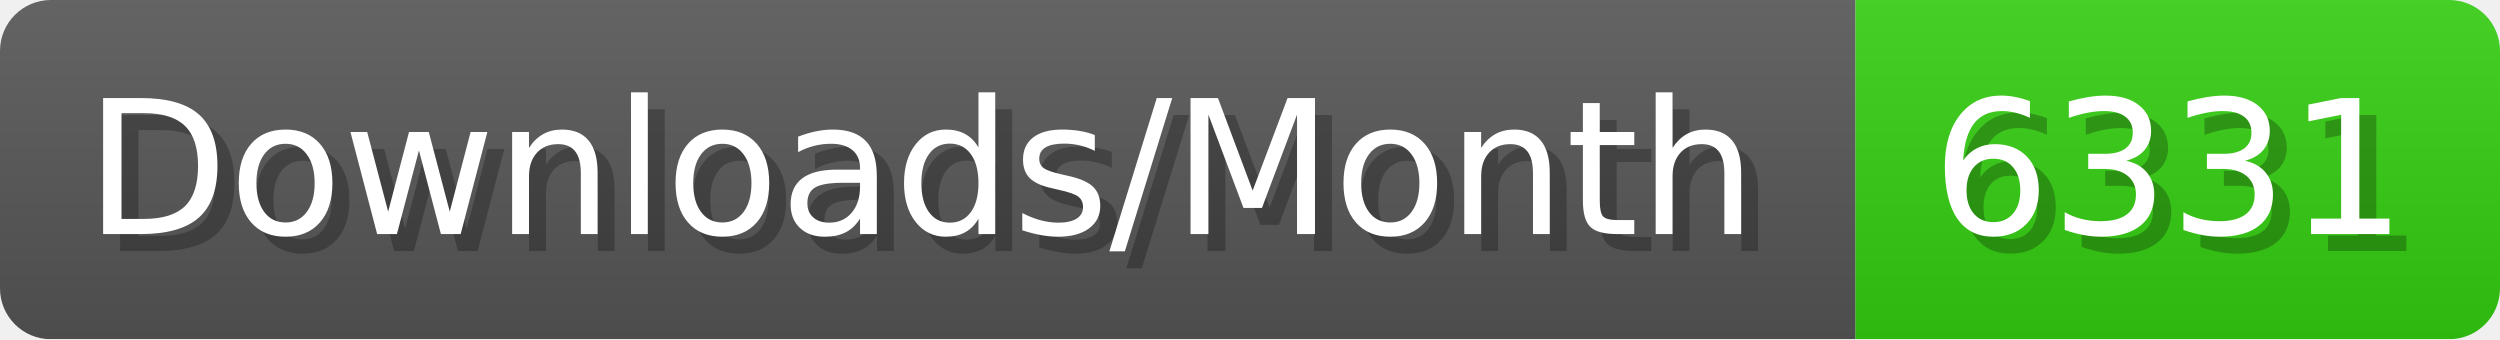
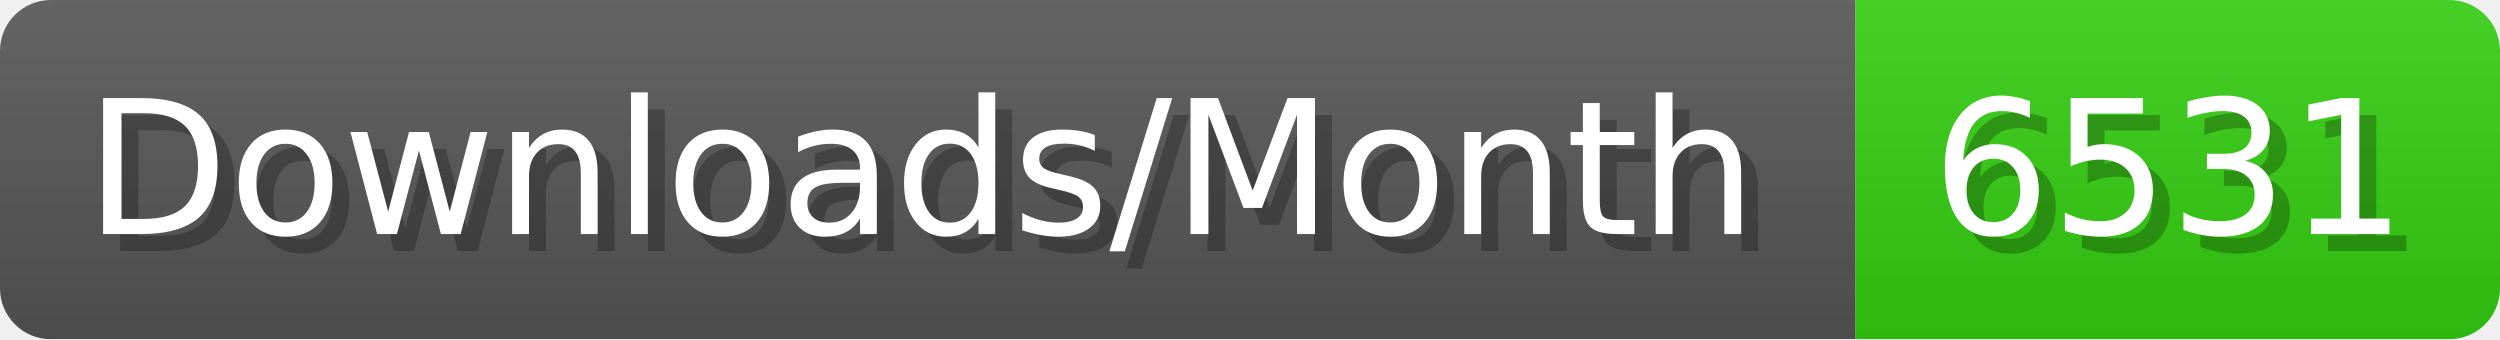
- <svg xmlns="http://www.w3.org/2000/svg" width="147.4" height="20" viewBox="0 0 1474 200" role="img" aria-label="Downloads/Month: 6331">
+ <svg xmlns="http://www.w3.org/2000/svg" width="147.4" height="20" viewBox="0 0 1474 200" role="img" aria-label="Downloads/Month: 6531">
  <linearGradient id="YlXUI" x2="0" y2="100%">
    <stop offset="0" stop-opacity=".1" stop-color="#EEE" />
    <stop offset="1" stop-opacity=".1" />
  </linearGradient>
  <mask id="JHhop">
    <rect width="1474" height="200" rx="30" fill="#FFF" />
  </mask>
  <g mask="url(#JHhop)">
    <rect width="1094" height="200" fill="#555" />
    <rect width="380" height="200" fill="#3C1" x="1094" />
    <rect width="1474" height="200" fill="url(#YlXUI)" />
  </g>
  <g aria-hidden="true" fill="#fff" text-anchor="start" font-family="Verdana,DejaVu Sans,sans-serif" font-size="110">
    <text x="60" y="148" textLength="994" fill="#000" opacity="0.25">Downloads/Month</text>
    <text x="50" y="138" textLength="994">Downloads/Month</text>
-     <text x="1149" y="148" textLength="280" fill="#000" opacity="0.25">6331</text>
-     <text x="1139" y="138" textLength="280">6331</text>
+     <text x="1149" y="148" textLength="280" fill="#000" opacity="0.25">6531</text>
+     <text x="1139" y="138" textLength="280">6531</text>
  </g>
</svg>
